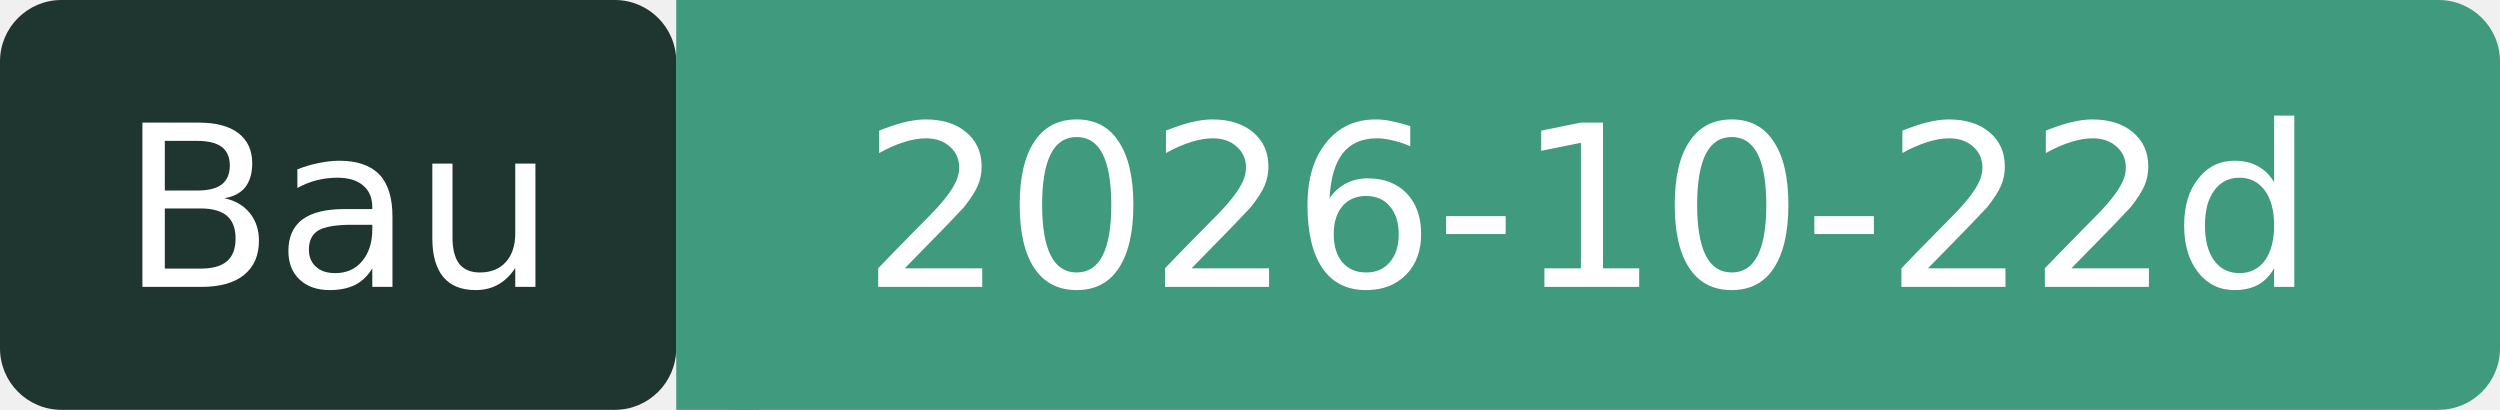
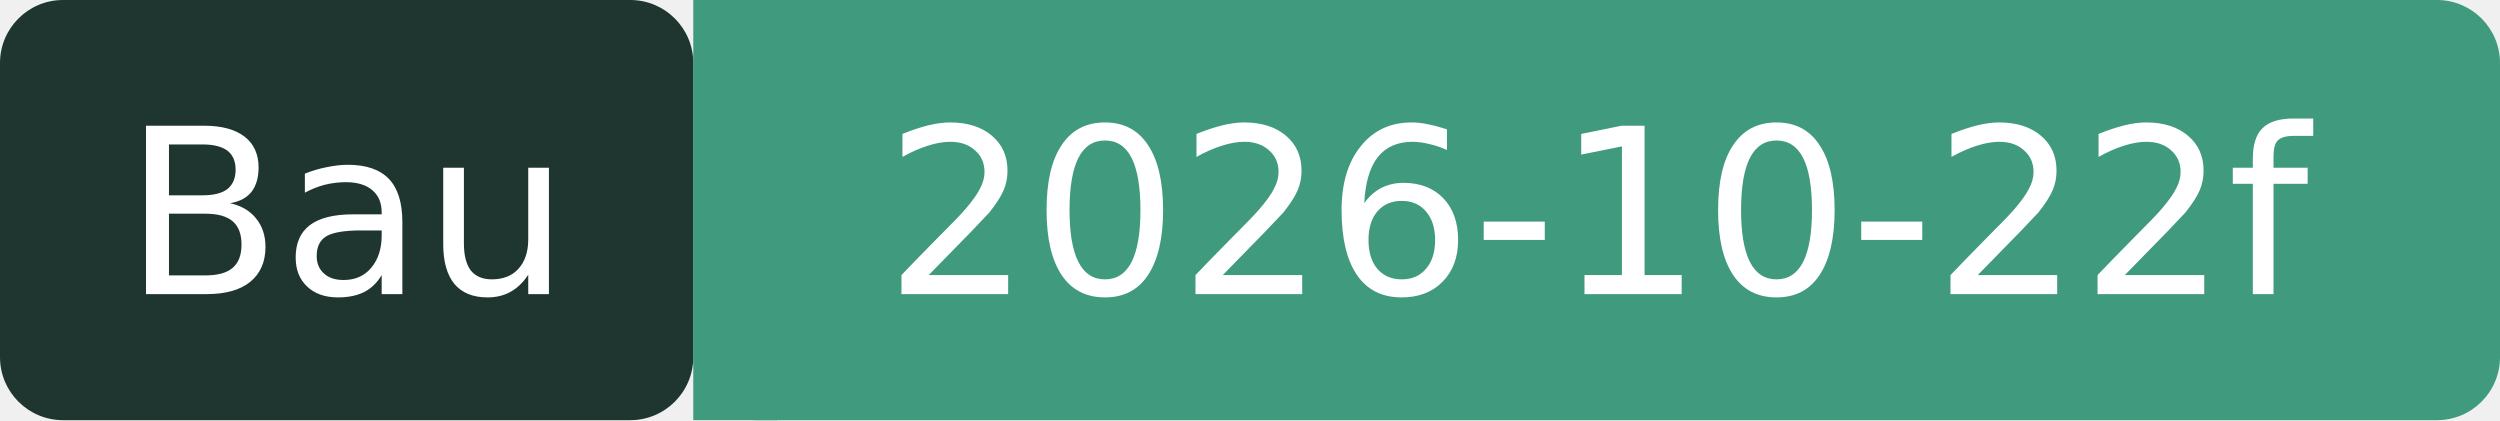
- <svg xmlns="http://www.w3.org/2000/svg" width="122" height="20" role="img" aria-label="Bau: 2026-10-22d">
+ <svg xmlns="http://www.w3.org/2000/svg" width="119" height="20" role="img" aria-label="Bau: 2026-10-22f">
  <rect width="33" height="20" rx="3" fill="#1F3630" />
-   <rect x="33" width="89" height="20" rx="3" fill="#3F9A7E" />
+   <rect x="33" width="86" height="20" rx="3" fill="#3F9A7E" />
  <rect x="33" width="4" height="20" fill="#3F9A7E" />
  <g fill="#fff" font-family="Verdana,DejaVu Sans,sans-serif" font-size="11" text-anchor="middle">
    <text x="16.5" y="14">Bau</text>
-     <text x="77.5" y="14">2026-10-22d</text>
+     <text x="76" y="14">2026-10-22f</text>
  </g>
</svg>
